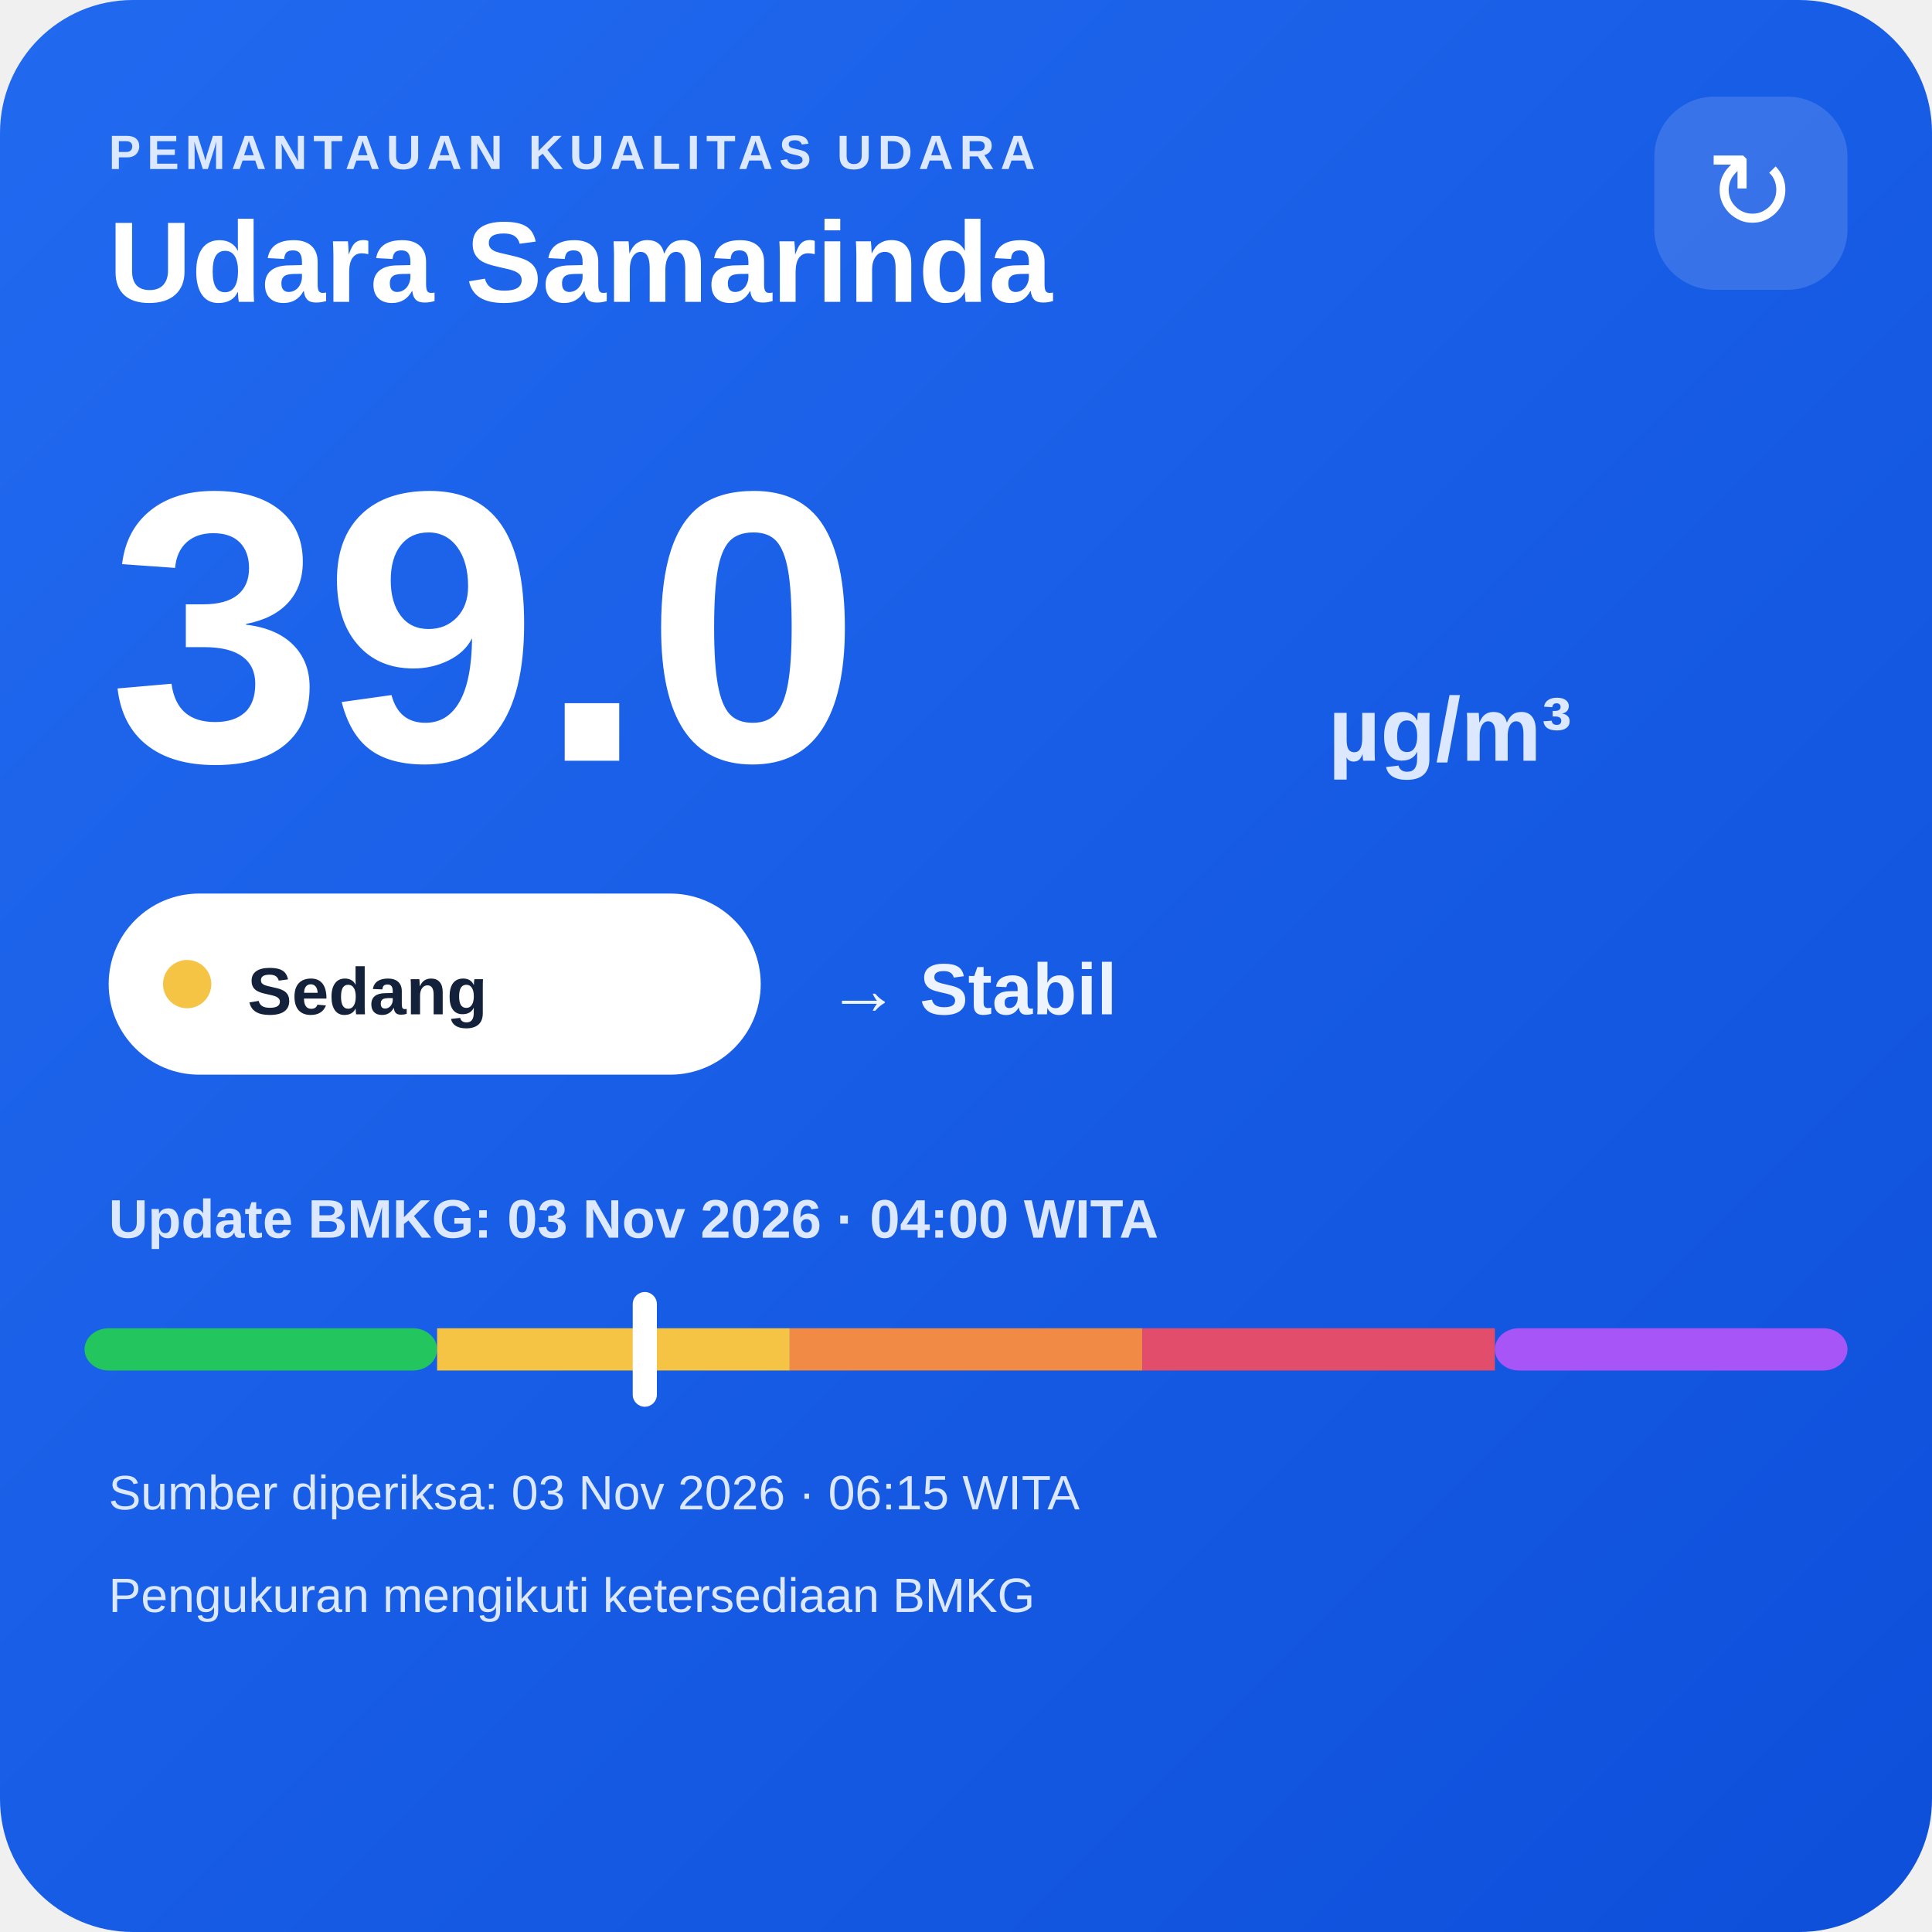
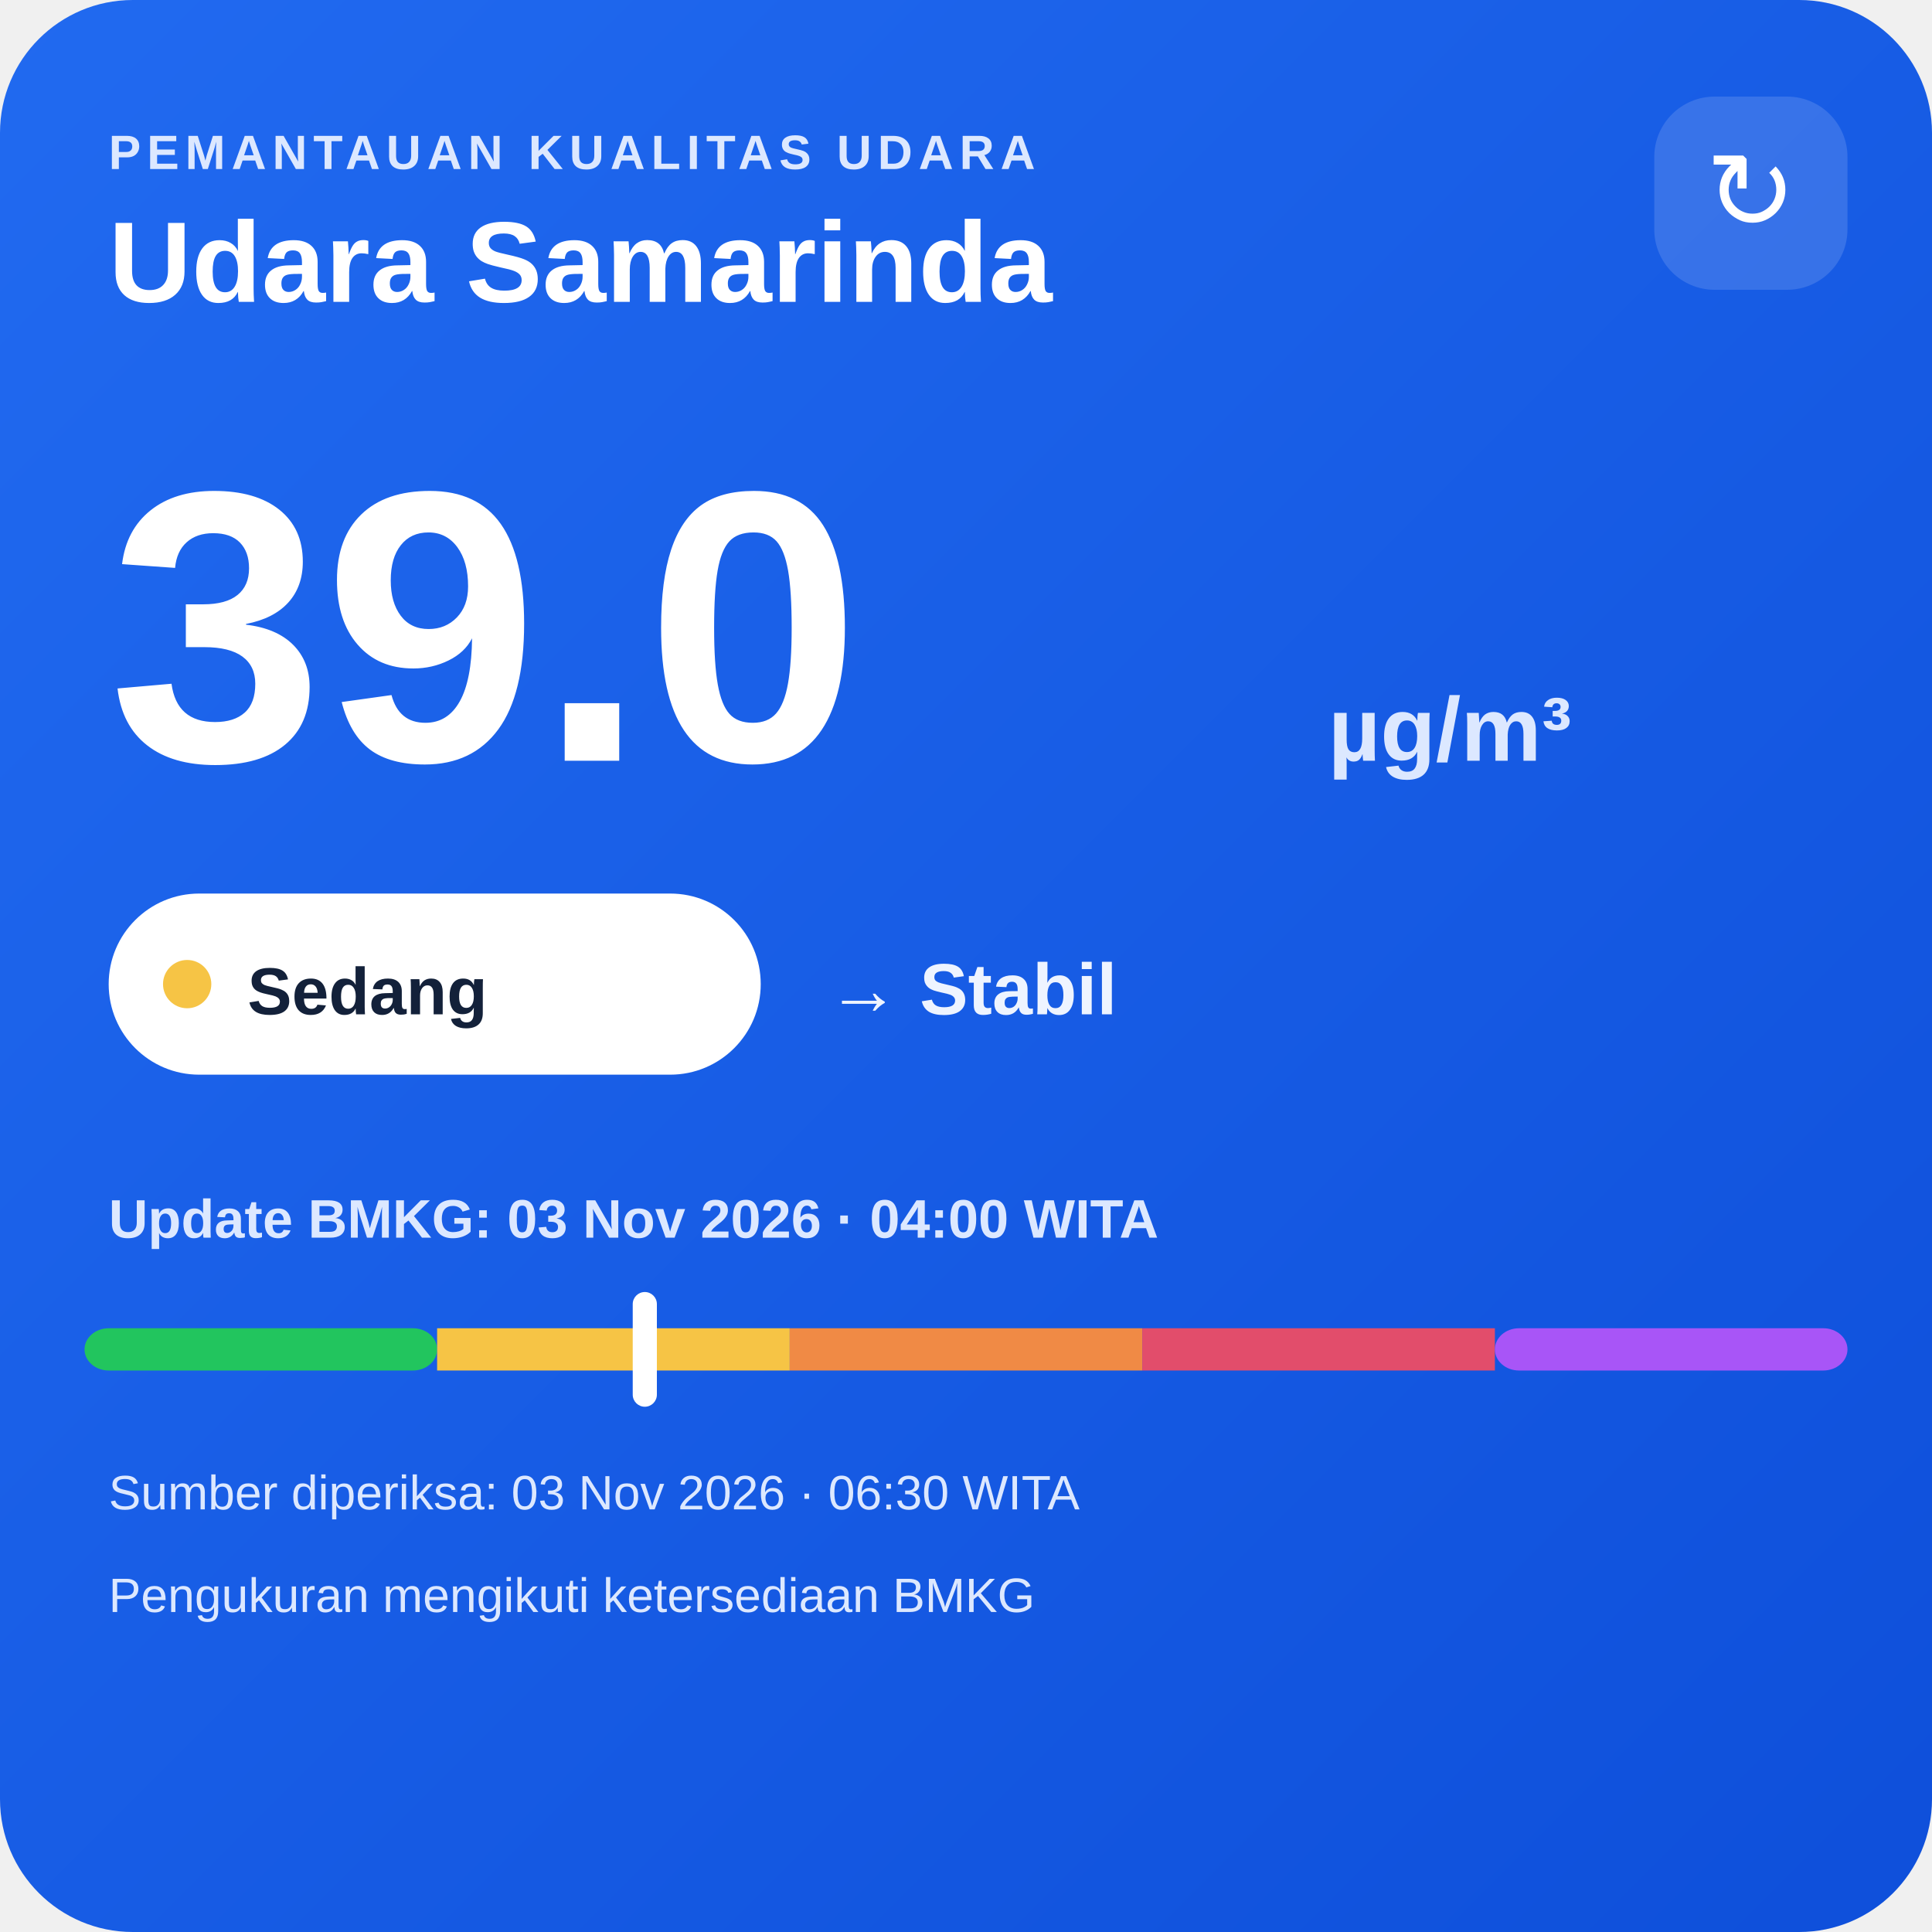
<svg xmlns="http://www.w3.org/2000/svg" width="320" height="320" viewBox="0 0 320 320">
  <defs>
    <linearGradient id="bg" x1="0" y1="0" x2="1" y2="1">
      <stop offset="0" stop-color="#216af0" />
      <stop offset="1" stop-color="#0e4fda" />
    </linearGradient>
  </defs>
  <rect width="320" height="320" rx="22" fill="url(#bg)" />
  <text x="18" y="28" fill="#dce8ff" font-family="Arial,sans-serif" font-size="8" font-weight="700" letter-spacing="1">PEMANTAUAN KUALITAS UDARA</text>
  <text x="18" y="50" fill="#ffffff" font-family="Arial,sans-serif" font-size="19" font-weight="700">Udara Samarinda</text>
  <rect x="274" y="16" width="32" height="32" rx="10" fill="#ffffff" fill-opacity=".14" />
  <text x="290" y="38" text-anchor="middle" fill="#ffffff" font-family="Arial,sans-serif" font-size="18">↻</text>
  <text x="18" y="126" fill="#ffffff" font-family="Arial,sans-serif" font-size="64" font-weight="800">39.0</text>
  <text x="220" y="126" fill="#dce8ff" font-family="Arial,sans-serif" font-size="15" font-weight="700">µg/m³</text>
  <rect x="18" y="148" width="108" height="30" rx="15" fill="#ffffff" />
  <circle cx="31" cy="163" r="4" fill="#f6c445" />
  <text x="41" y="168" fill="#13213a" font-family="Arial,sans-serif" font-size="11" font-weight="700">Sedang</text>
  <text x="137" y="168" fill="#eef4ff" font-family="Arial,sans-serif" font-size="12" font-weight="700">→ Stabil</text>
  <text x="18" y="205" fill="#dce8ff" font-family="Arial,sans-serif" font-size="9" font-weight="700">Update BMKG: 03 Nov 2026 · 04:00 WITA</text>
  <rect x="14" y="220" width="58.4" height="7" rx="4" fill="#22c55e" />
  <rect x="72.4" y="220" width="58.4" height="7" fill="#f6c445" />
  <rect x="130.8" y="220" width="58.4" height="7" fill="#f08a45" />
  <rect x="189.2" y="220" width="58.4" height="7" fill="#e24d6b" />
  <rect x="247.6" y="220" width="58.4" height="7" rx="4" fill="#a855f7" />
  <rect x="104.8" y="214" width="4" height="19" rx="2" fill="#ffffff" />
-   <text x="18" y="250" fill="#dce8ff" font-family="Arial,sans-serif" font-size="8">Sumber diperiksa: 03 Nov 2026 · 06:15 WITA</text>
+   <text x="18" y="250" fill="#dce8ff" font-family="Arial,sans-serif" font-size="8">Sumber diperiksa: 03 Nov 2026 · 06:30 WITA</text>
  <text x="18" y="267" fill="#dce8ff" font-family="Arial,sans-serif" font-size="8">Pengukuran mengikuti ketersediaan BMKG</text>
</svg>
